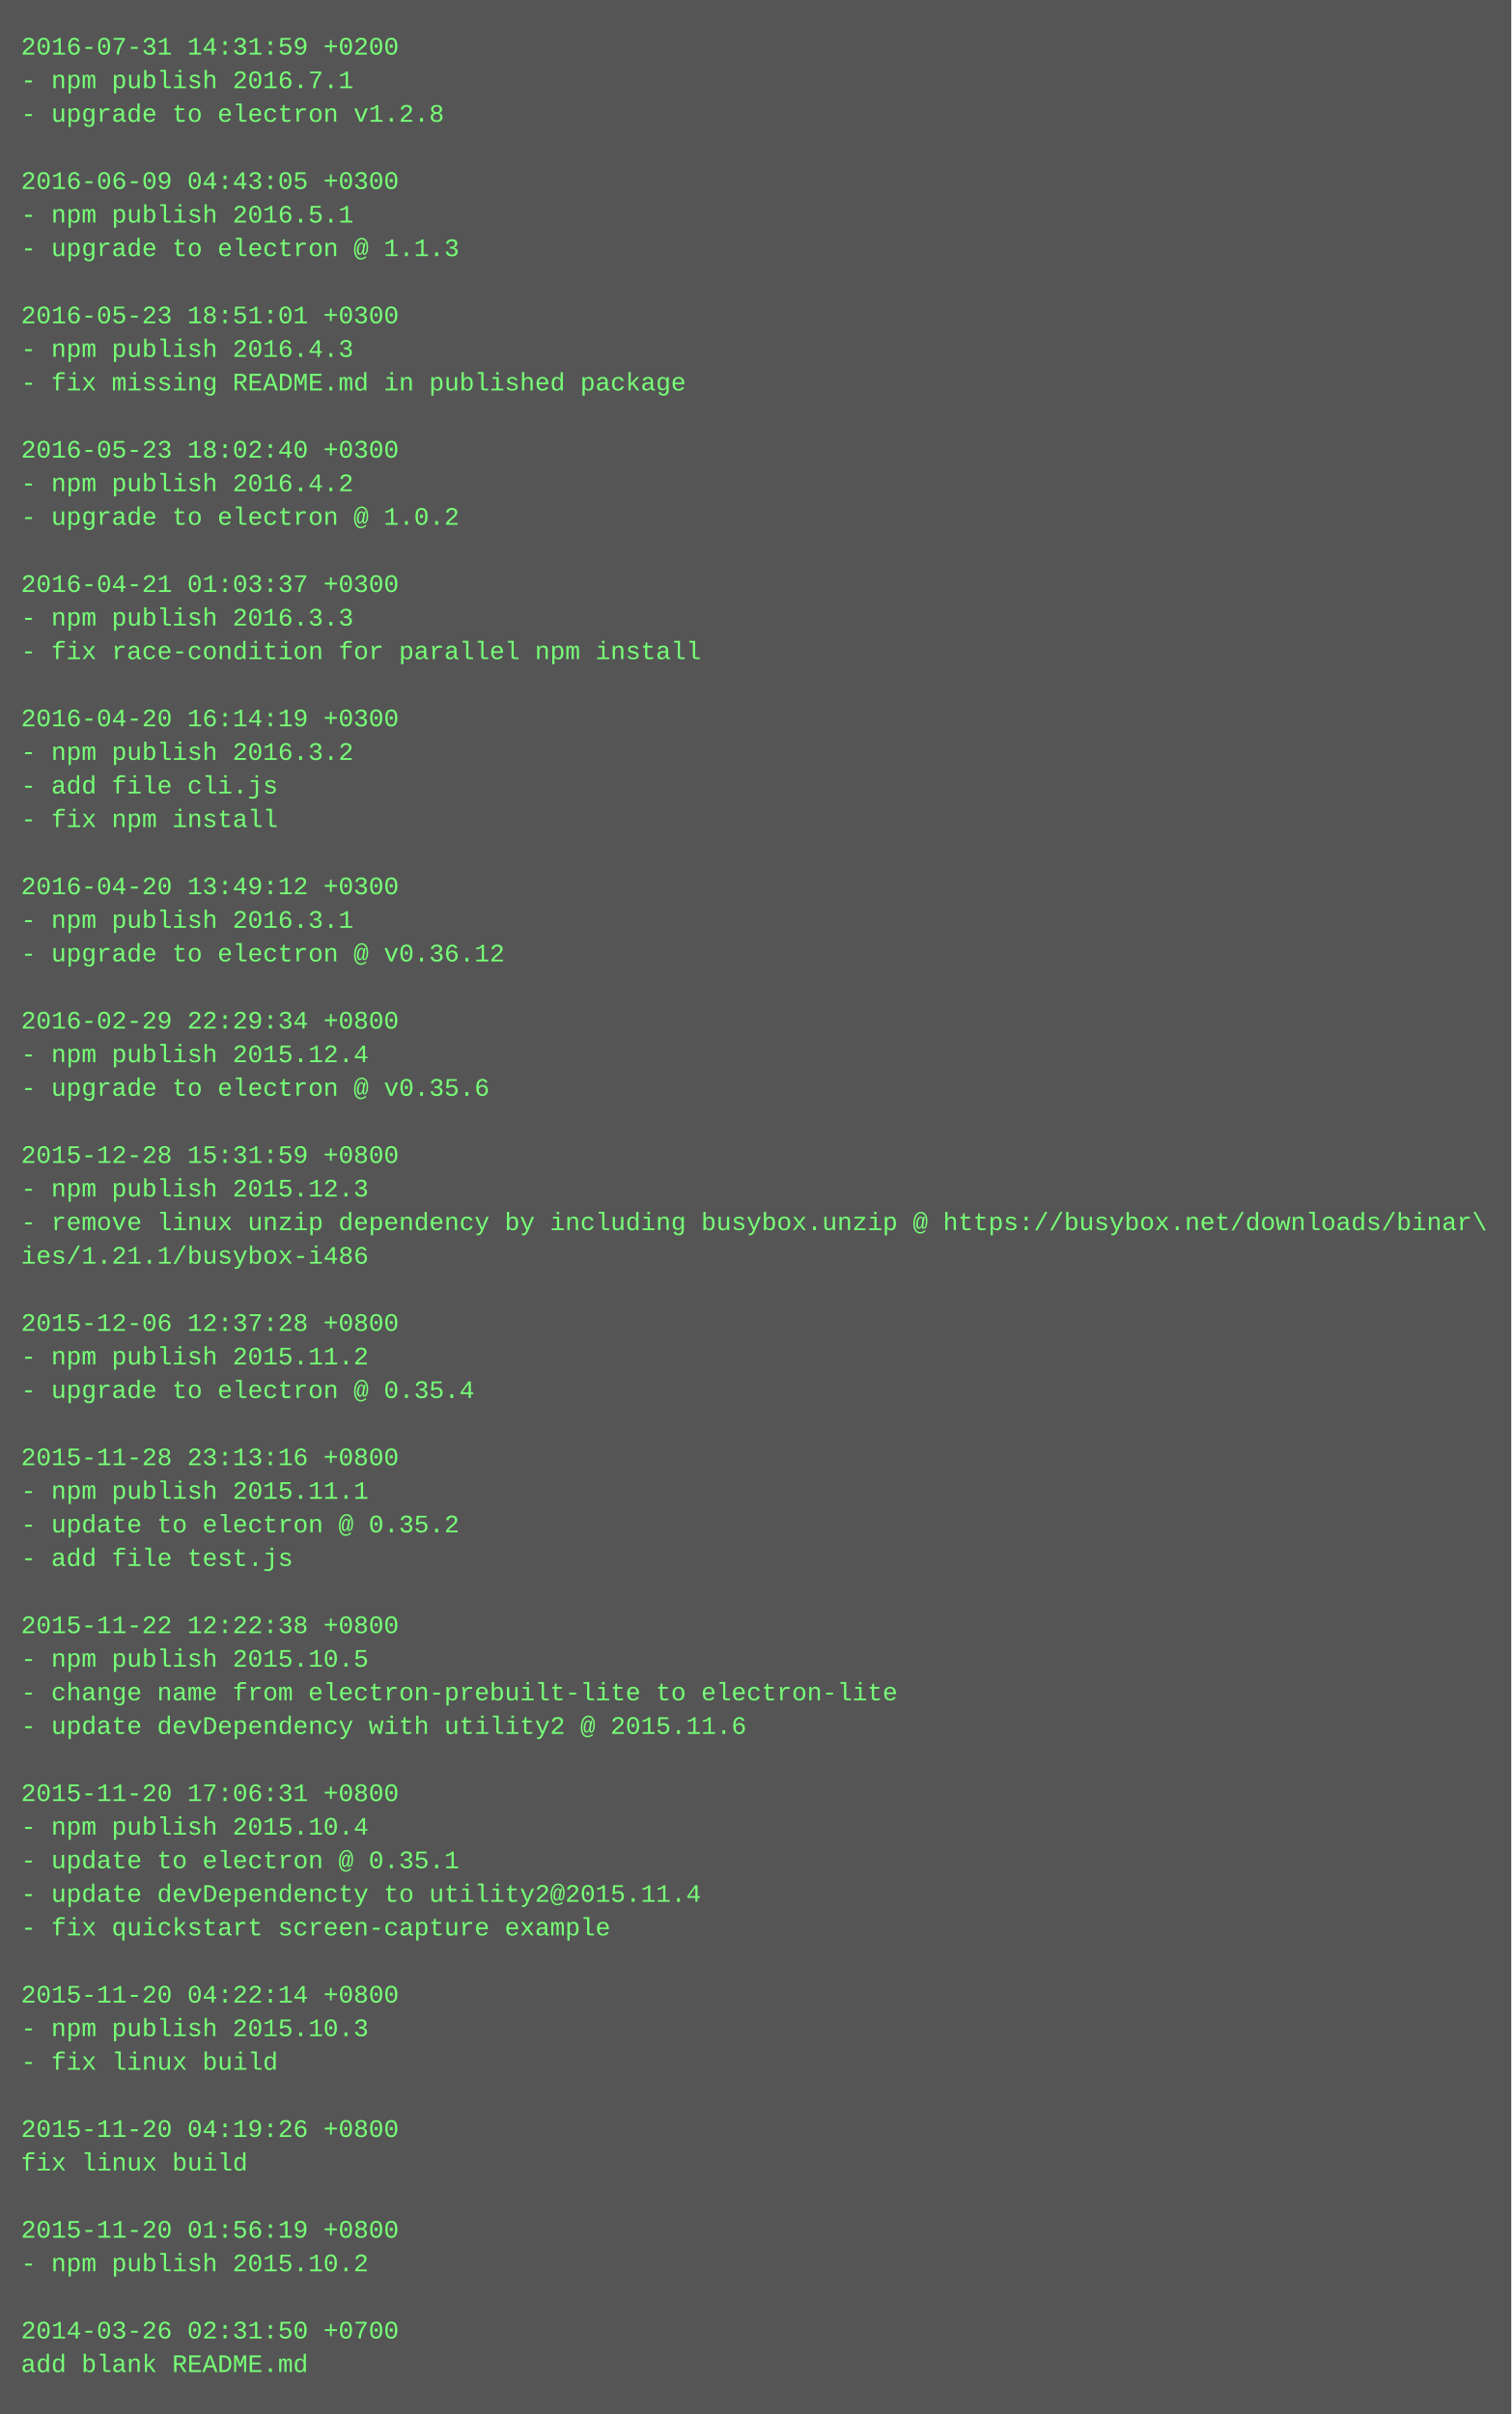
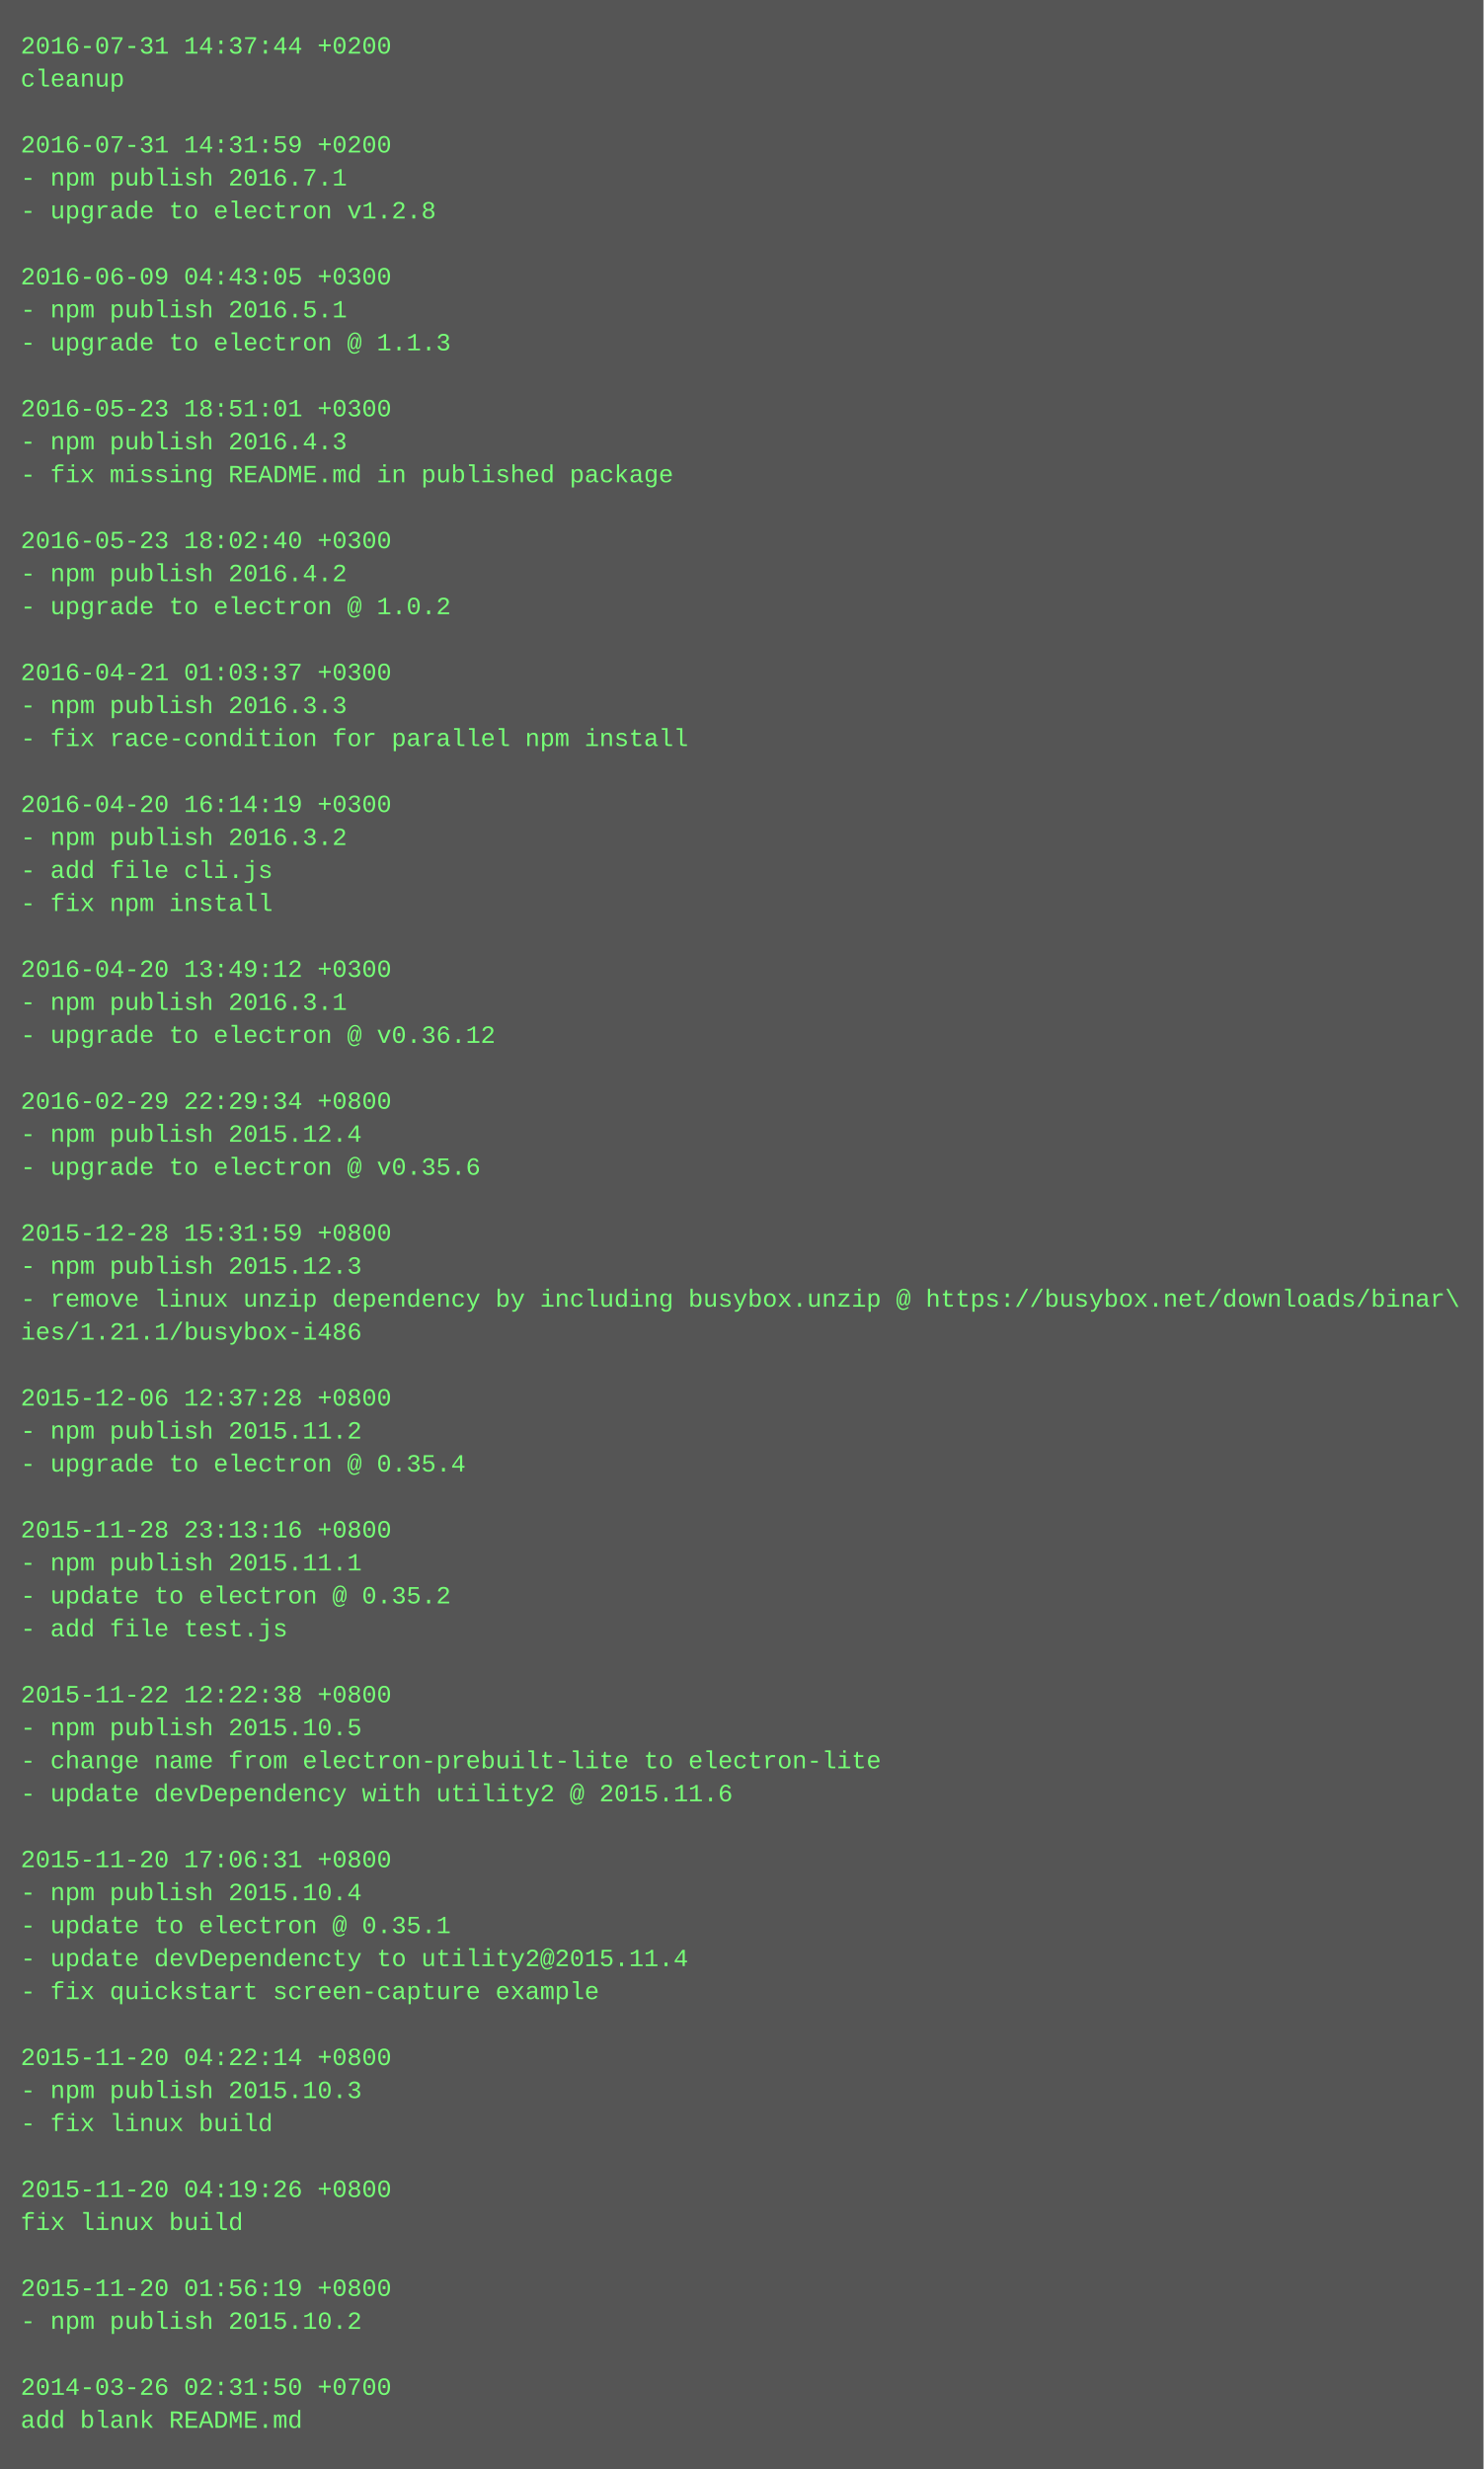
- <svg xmlns="http://www.w3.org/2000/svg" height="1150" width="720">
-   <rect height="1150" fill="#555" width="720" />
+ <svg xmlns="http://www.w3.org/2000/svg" height="1198" width="720">
+   <rect height="1198" fill="#555" width="720" />
  <text fill="#7f7" font-family="Courier New" font-size="12" xml:space="preserve">
-     <tspan x="10" y="26">2016-07-31 14:31:59 +0200</tspan>
-     <tspan x="10" y="42">- npm publish 2016.7.1</tspan>
-     <tspan x="10" y="58">- upgrade to electron v1.2.8</tspan>
-     <tspan x="10" y="74" />
-     <tspan x="10" y="90">2016-06-09 04:43:05 +0300</tspan>
-     <tspan x="10" y="106">- npm publish 2016.5.1</tspan>
-     <tspan x="10" y="122">- upgrade to electron @ 1.1.3</tspan>
-     <tspan x="10" y="138" />
-     <tspan x="10" y="154">2016-05-23 18:51:01 +0300</tspan>
-     <tspan x="10" y="170">- npm publish 2016.4.3</tspan>
-     <tspan x="10" y="186">- fix missing README.md in published package</tspan>
-     <tspan x="10" y="202" />
-     <tspan x="10" y="218">2016-05-23 18:02:40 +0300</tspan>
-     <tspan x="10" y="234">- npm publish 2016.4.2</tspan>
-     <tspan x="10" y="250">- upgrade to electron @ 1.0.2</tspan>
-     <tspan x="10" y="266" />
-     <tspan x="10" y="282">2016-04-21 01:03:37 +0300</tspan>
-     <tspan x="10" y="298">- npm publish 2016.3.3</tspan>
-     <tspan x="10" y="314">- fix race-condition for parallel npm install</tspan>
-     <tspan x="10" y="330" />
-     <tspan x="10" y="346">2016-04-20 16:14:19 +0300</tspan>
-     <tspan x="10" y="362">- npm publish 2016.3.2</tspan>
-     <tspan x="10" y="378">- add file cli.js</tspan>
-     <tspan x="10" y="394">- fix npm install</tspan>
-     <tspan x="10" y="410" />
-     <tspan x="10" y="426">2016-04-20 13:49:12 +0300</tspan>
-     <tspan x="10" y="442">- npm publish 2016.3.1</tspan>
-     <tspan x="10" y="458">- upgrade to electron @ v0.36.12</tspan>
-     <tspan x="10" y="474" />
-     <tspan x="10" y="490">2016-02-29 22:29:34 +0800</tspan>
-     <tspan x="10" y="506">- npm publish 2015.12.4</tspan>
-     <tspan x="10" y="522">- upgrade to electron @ v0.35.6</tspan>
-     <tspan x="10" y="538" />
-     <tspan x="10" y="554">2015-12-28 15:31:59 +0800</tspan>
-     <tspan x="10" y="570">- npm publish 2015.12.3</tspan>
-     <tspan x="10" y="586">- remove linux unzip dependency by including busybox.unzip @ https://busybox.net/downloads/binar\</tspan>
-     <tspan x="10" y="602">ies/1.21.1/busybox-i486</tspan>
-     <tspan x="10" y="618" />
-     <tspan x="10" y="634">2015-12-06 12:37:28 +0800</tspan>
-     <tspan x="10" y="650">- npm publish 2015.11.2</tspan>
-     <tspan x="10" y="666">- upgrade to electron @ 0.35.4</tspan>
-     <tspan x="10" y="682" />
-     <tspan x="10" y="698">2015-11-28 23:13:16 +0800</tspan>
-     <tspan x="10" y="714">- npm publish 2015.11.1</tspan>
-     <tspan x="10" y="730">- update to electron @ 0.35.2</tspan>
-     <tspan x="10" y="746">- add file test.js</tspan>
-     <tspan x="10" y="762" />
-     <tspan x="10" y="778">2015-11-22 12:22:38 +0800</tspan>
-     <tspan x="10" y="794">- npm publish 2015.10.5</tspan>
-     <tspan x="10" y="810">- change name from electron-prebuilt-lite to electron-lite</tspan>
-     <tspan x="10" y="826">- update devDependency with utility2 @ 2015.11.6</tspan>
-     <tspan x="10" y="842" />
-     <tspan x="10" y="858">2015-11-20 17:06:31 +0800</tspan>
-     <tspan x="10" y="874">- npm publish 2015.10.4</tspan>
-     <tspan x="10" y="890">- update to electron @ 0.35.1</tspan>
-     <tspan x="10" y="906">- update devDependencty to utility2@2015.11.4</tspan>
-     <tspan x="10" y="922">- fix quickstart screen-capture example</tspan>
-     <tspan x="10" y="938" />
-     <tspan x="10" y="954">2015-11-20 04:22:14 +0800</tspan>
-     <tspan x="10" y="970">- npm publish 2015.10.3</tspan>
-     <tspan x="10" y="986">- fix linux build</tspan>
-     <tspan x="10" y="1002" />
-     <tspan x="10" y="1018">2015-11-20 04:19:26 +0800</tspan>
-     <tspan x="10" y="1034">fix linux build</tspan>
+     <tspan x="10" y="26">2016-07-31 14:37:44 +0200</tspan>
+     <tspan x="10" y="42">cleanup</tspan>
+     <tspan x="10" y="58" />
+     <tspan x="10" y="74">2016-07-31 14:31:59 +0200</tspan>
+     <tspan x="10" y="90">- npm publish 2016.7.1</tspan>
+     <tspan x="10" y="106">- upgrade to electron v1.2.8</tspan>
+     <tspan x="10" y="122" />
+     <tspan x="10" y="138">2016-06-09 04:43:05 +0300</tspan>
+     <tspan x="10" y="154">- npm publish 2016.5.1</tspan>
+     <tspan x="10" y="170">- upgrade to electron @ 1.1.3</tspan>
+     <tspan x="10" y="186" />
+     <tspan x="10" y="202">2016-05-23 18:51:01 +0300</tspan>
+     <tspan x="10" y="218">- npm publish 2016.4.3</tspan>
+     <tspan x="10" y="234">- fix missing README.md in published package</tspan>
+     <tspan x="10" y="250" />
+     <tspan x="10" y="266">2016-05-23 18:02:40 +0300</tspan>
+     <tspan x="10" y="282">- npm publish 2016.4.2</tspan>
+     <tspan x="10" y="298">- upgrade to electron @ 1.0.2</tspan>
+     <tspan x="10" y="314" />
+     <tspan x="10" y="330">2016-04-21 01:03:37 +0300</tspan>
+     <tspan x="10" y="346">- npm publish 2016.3.3</tspan>
+     <tspan x="10" y="362">- fix race-condition for parallel npm install</tspan>
+     <tspan x="10" y="378" />
+     <tspan x="10" y="394">2016-04-20 16:14:19 +0300</tspan>
+     <tspan x="10" y="410">- npm publish 2016.3.2</tspan>
+     <tspan x="10" y="426">- add file cli.js</tspan>
+     <tspan x="10" y="442">- fix npm install</tspan>
+     <tspan x="10" y="458" />
+     <tspan x="10" y="474">2016-04-20 13:49:12 +0300</tspan>
+     <tspan x="10" y="490">- npm publish 2016.3.1</tspan>
+     <tspan x="10" y="506">- upgrade to electron @ v0.36.12</tspan>
+     <tspan x="10" y="522" />
+     <tspan x="10" y="538">2016-02-29 22:29:34 +0800</tspan>
+     <tspan x="10" y="554">- npm publish 2015.12.4</tspan>
+     <tspan x="10" y="570">- upgrade to electron @ v0.35.6</tspan>
+     <tspan x="10" y="586" />
+     <tspan x="10" y="602">2015-12-28 15:31:59 +0800</tspan>
+     <tspan x="10" y="618">- npm publish 2015.12.3</tspan>
+     <tspan x="10" y="634">- remove linux unzip dependency by including busybox.unzip @ https://busybox.net/downloads/binar\</tspan>
+     <tspan x="10" y="650">ies/1.21.1/busybox-i486</tspan>
+     <tspan x="10" y="666" />
+     <tspan x="10" y="682">2015-12-06 12:37:28 +0800</tspan>
+     <tspan x="10" y="698">- npm publish 2015.11.2</tspan>
+     <tspan x="10" y="714">- upgrade to electron @ 0.35.4</tspan>
+     <tspan x="10" y="730" />
+     <tspan x="10" y="746">2015-11-28 23:13:16 +0800</tspan>
+     <tspan x="10" y="762">- npm publish 2015.11.1</tspan>
+     <tspan x="10" y="778">- update to electron @ 0.35.2</tspan>
+     <tspan x="10" y="794">- add file test.js</tspan>
+     <tspan x="10" y="810" />
+     <tspan x="10" y="826">2015-11-22 12:22:38 +0800</tspan>
+     <tspan x="10" y="842">- npm publish 2015.10.5</tspan>
+     <tspan x="10" y="858">- change name from electron-prebuilt-lite to electron-lite</tspan>
+     <tspan x="10" y="874">- update devDependency with utility2 @ 2015.11.6</tspan>
+     <tspan x="10" y="890" />
+     <tspan x="10" y="906">2015-11-20 17:06:31 +0800</tspan>
+     <tspan x="10" y="922">- npm publish 2015.10.4</tspan>
+     <tspan x="10" y="938">- update to electron @ 0.35.1</tspan>
+     <tspan x="10" y="954">- update devDependencty to utility2@2015.11.4</tspan>
+     <tspan x="10" y="970">- fix quickstart screen-capture example</tspan>
+     <tspan x="10" y="986" />
+     <tspan x="10" y="1002">2015-11-20 04:22:14 +0800</tspan>
+     <tspan x="10" y="1018">- npm publish 2015.10.3</tspan>
+     <tspan x="10" y="1034">- fix linux build</tspan>
    <tspan x="10" y="1050" />
-     <tspan x="10" y="1066">2015-11-20 01:56:19 +0800</tspan>
-     <tspan x="10" y="1082">- npm publish 2015.10.2</tspan>
+     <tspan x="10" y="1066">2015-11-20 04:19:26 +0800</tspan>
+     <tspan x="10" y="1082">fix linux build</tspan>
    <tspan x="10" y="1098" />
-     <tspan x="10" y="1114">2014-03-26 02:31:50 +0700</tspan>
-     <tspan x="10" y="1130">add blank README.md</tspan>
+     <tspan x="10" y="1114">2015-11-20 01:56:19 +0800</tspan>
+     <tspan x="10" y="1130">- npm publish 2015.10.2</tspan>
+     <tspan x="10" y="1146" />
+     <tspan x="10" y="1162">2014-03-26 02:31:50 +0700</tspan>
+     <tspan x="10" y="1178">add blank README.md</tspan>
  </text>
</svg>
